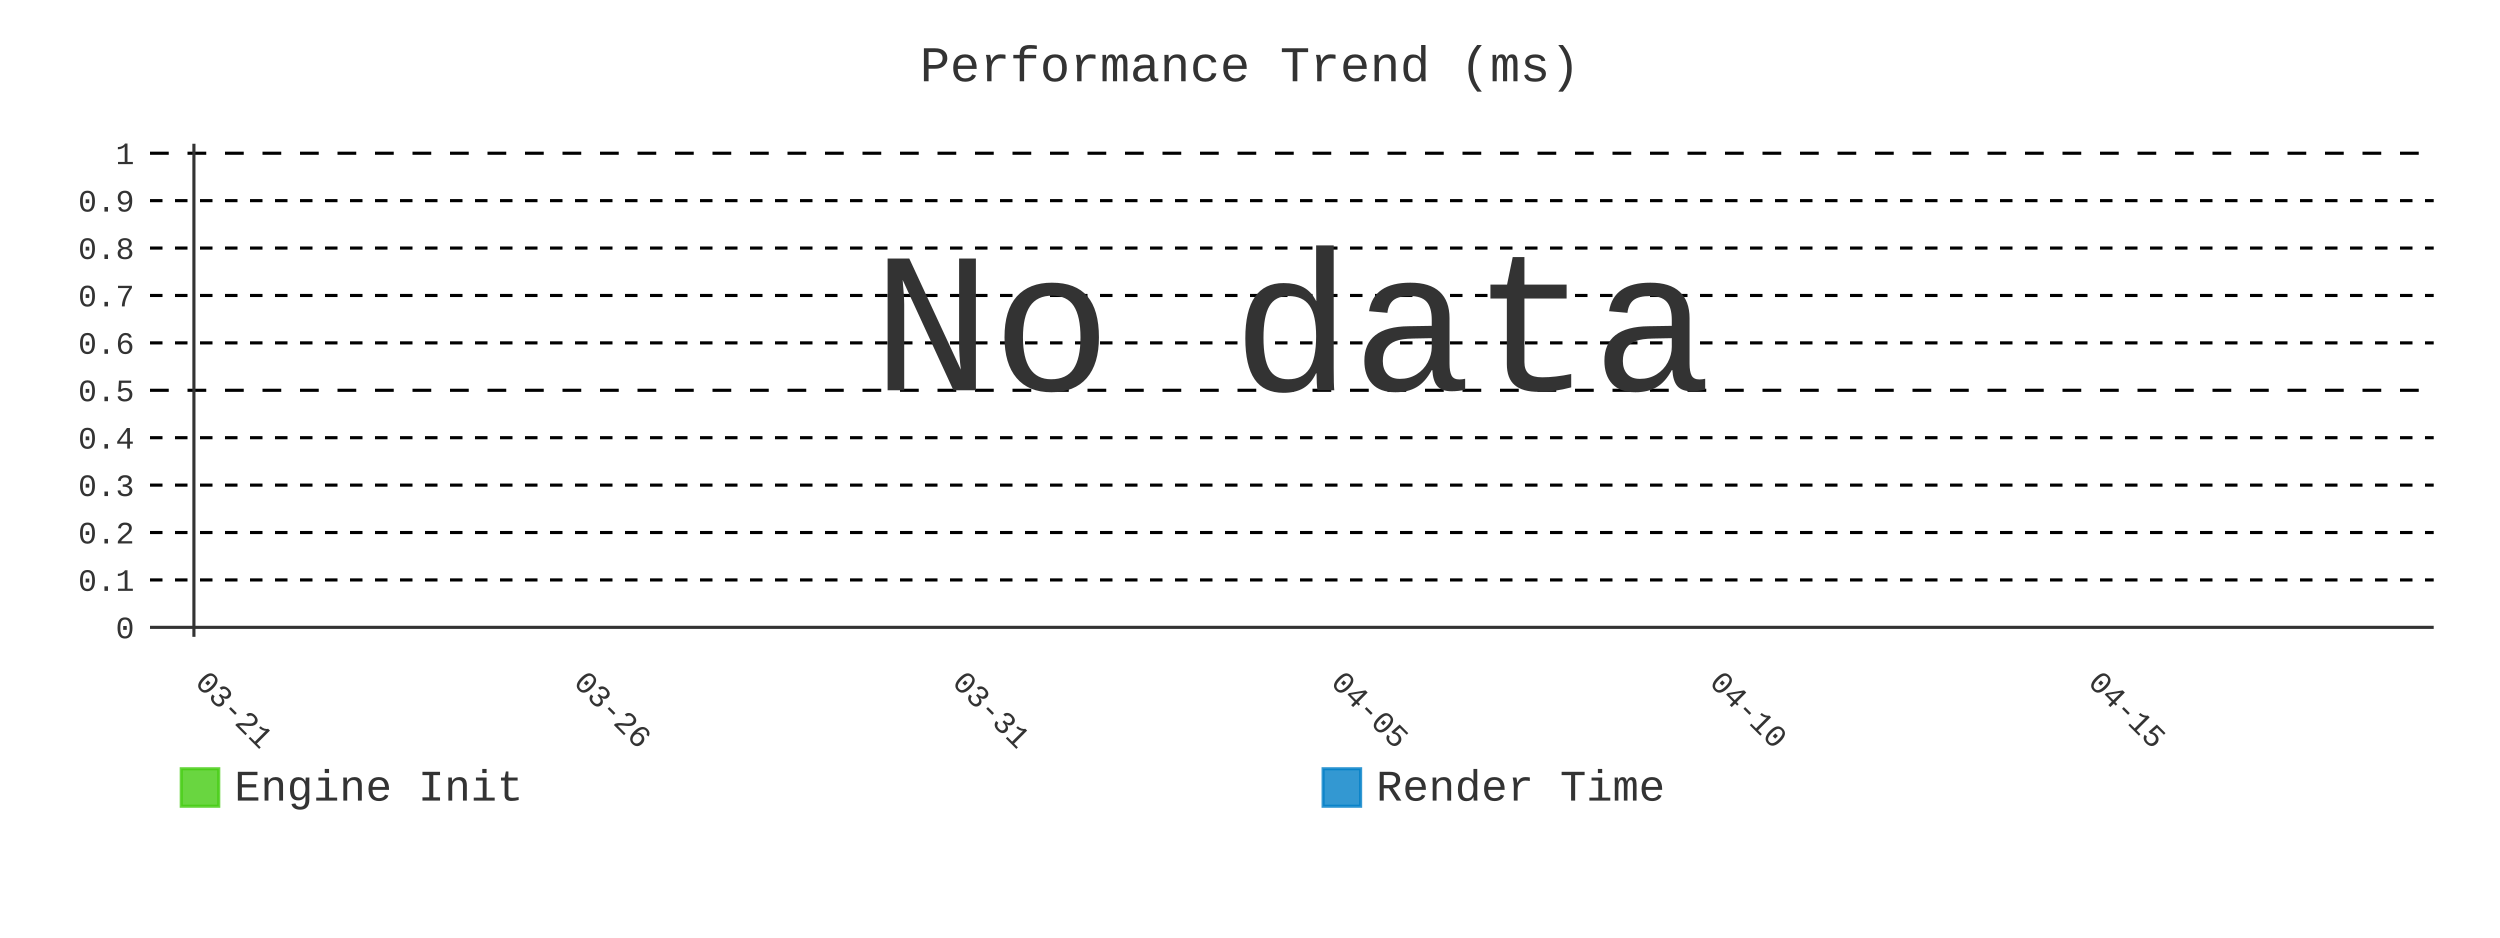
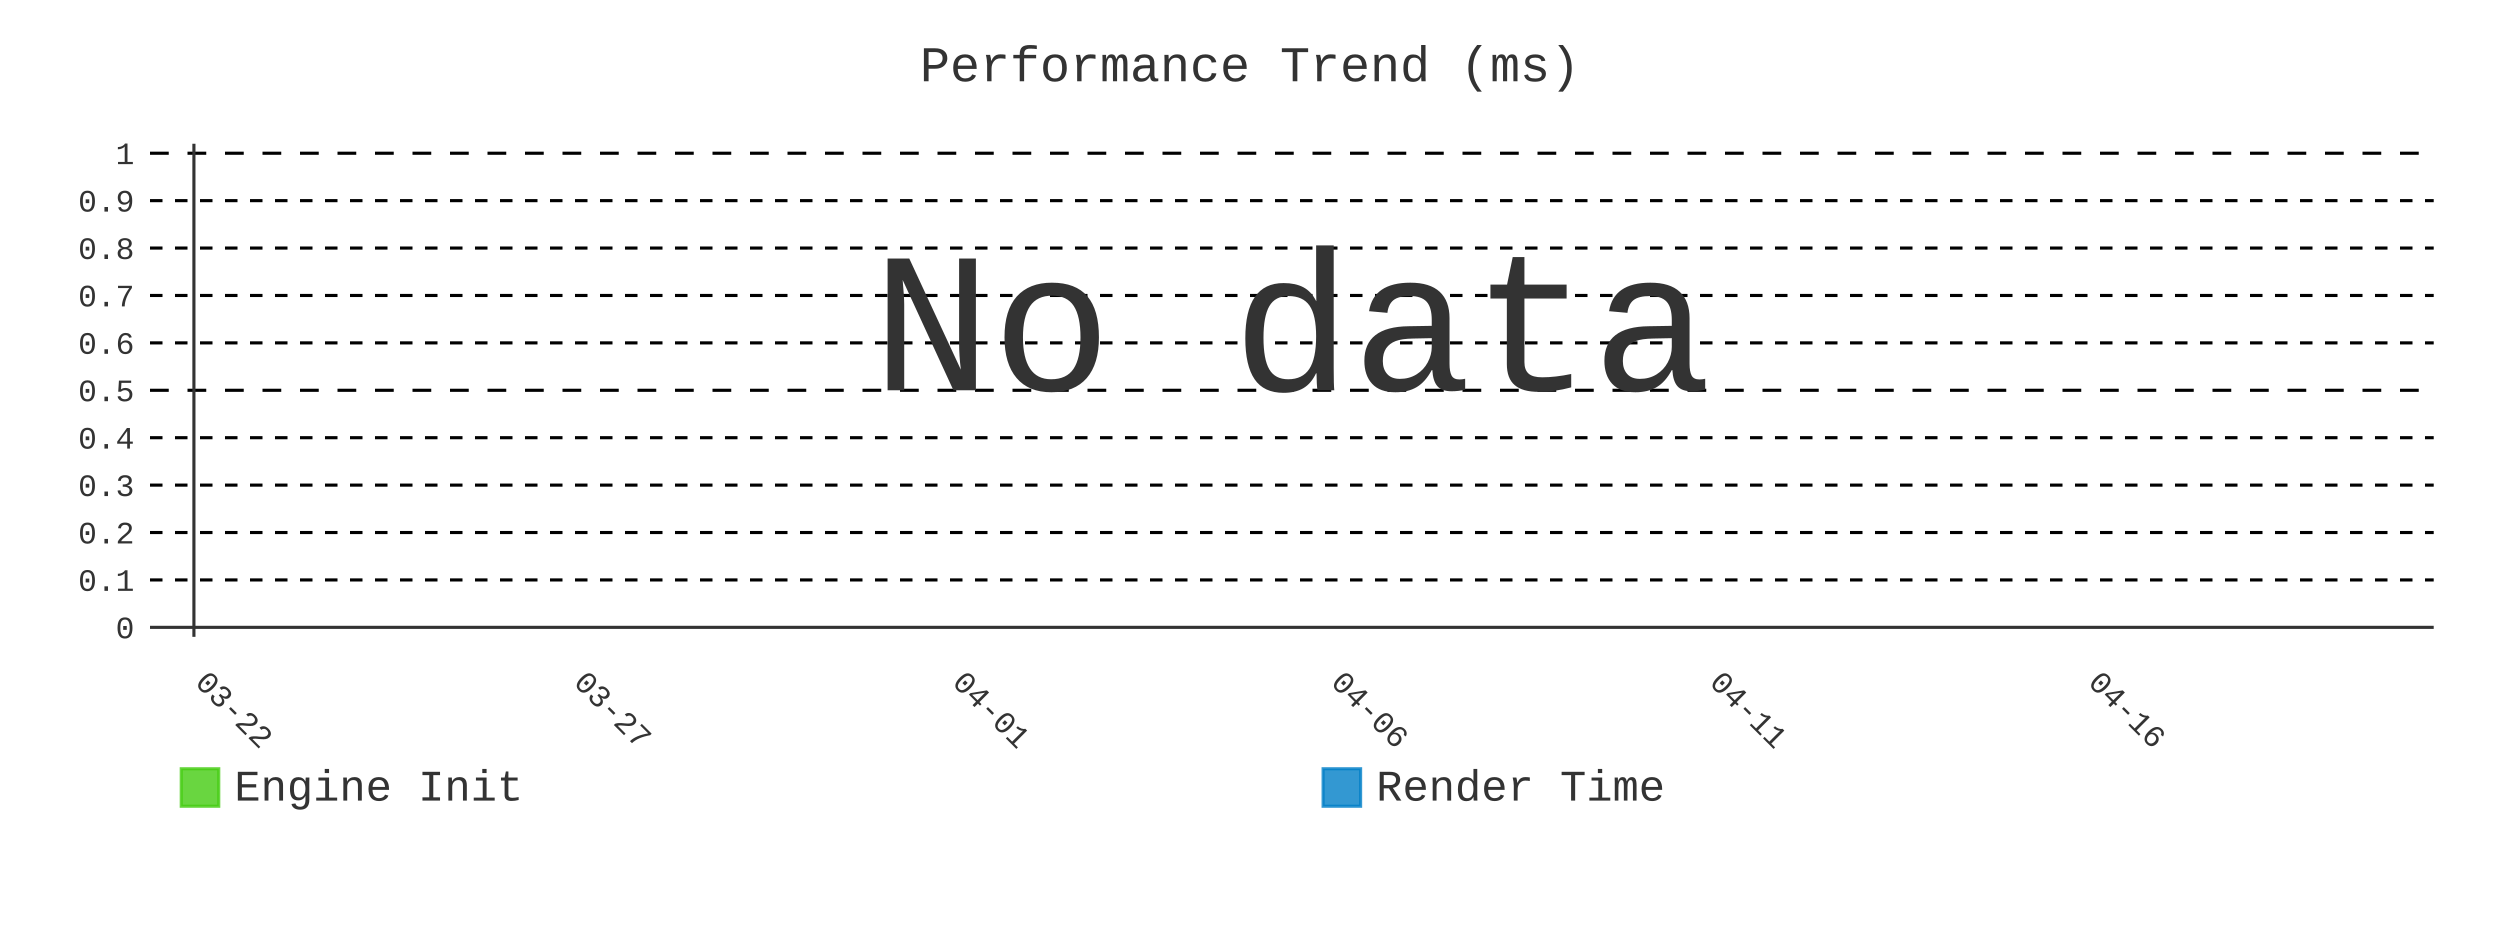
- <svg xmlns="http://www.w3.org/2000/svg" id="chart-ebcf5397-9bba-459b-b823-1e10823cd8f9" class="pygal-chart" viewBox="0 0 800 300">
+ <svg xmlns="http://www.w3.org/2000/svg" id="chart-004408f8-6987-4598-bf20-a2e2e0e6ccea" class="pygal-chart" viewBox="0 0 800 300">
  <defs>
-     <style type="text/css">#chart-ebcf5397-9bba-459b-b823-1e10823cd8f9{-webkit-user-select:none;-webkit-font-smoothing:antialiased;font-family:Consolas,"Liberation Mono",Menlo,Courier,monospace}#chart-ebcf5397-9bba-459b-b823-1e10823cd8f9 .title{font-family:Consolas,"Liberation Mono",Menlo,Courier,monospace;font-size:16px}#chart-ebcf5397-9bba-459b-b823-1e10823cd8f9 .legends .legend text{font-family:Consolas,"Liberation Mono",Menlo,Courier,monospace;font-size:14px}#chart-ebcf5397-9bba-459b-b823-1e10823cd8f9 .axis text{font-family:Consolas,"Liberation Mono",Menlo,Courier,monospace;font-size:10px}#chart-ebcf5397-9bba-459b-b823-1e10823cd8f9 .axis text.major{font-family:Consolas,"Liberation Mono",Menlo,Courier,monospace;font-size:10px}#chart-ebcf5397-9bba-459b-b823-1e10823cd8f9 .text-overlay text.value{font-family:Consolas,"Liberation Mono",Menlo,Courier,monospace;font-size:16px}#chart-ebcf5397-9bba-459b-b823-1e10823cd8f9 .text-overlay text.label{font-family:Consolas,"Liberation Mono",Menlo,Courier,monospace;font-size:10px}#chart-ebcf5397-9bba-459b-b823-1e10823cd8f9 .tooltip{font-family:Consolas,"Liberation Mono",Menlo,Courier,monospace;font-size:14px}#chart-ebcf5397-9bba-459b-b823-1e10823cd8f9 text.no_data{font-family:Consolas,"Liberation Mono",Menlo,Courier,monospace;font-size:64px}
- #chart-ebcf5397-9bba-459b-b823-1e10823cd8f9{background-color:transparent}#chart-ebcf5397-9bba-459b-b823-1e10823cd8f9 path,#chart-ebcf5397-9bba-459b-b823-1e10823cd8f9 line,#chart-ebcf5397-9bba-459b-b823-1e10823cd8f9 rect,#chart-ebcf5397-9bba-459b-b823-1e10823cd8f9 circle{-webkit-transition:400ms;-moz-transition:400ms;transition:400ms}#chart-ebcf5397-9bba-459b-b823-1e10823cd8f9 .graph &gt; .background{fill:transparent}#chart-ebcf5397-9bba-459b-b823-1e10823cd8f9 .plot &gt; .background{fill:transparent}#chart-ebcf5397-9bba-459b-b823-1e10823cd8f9 .graph{fill:#333}#chart-ebcf5397-9bba-459b-b823-1e10823cd8f9 text.no_data{fill:#333}#chart-ebcf5397-9bba-459b-b823-1e10823cd8f9 .title{fill:#333}#chart-ebcf5397-9bba-459b-b823-1e10823cd8f9 .legends .legend text{fill:#333}#chart-ebcf5397-9bba-459b-b823-1e10823cd8f9 .legends .legend:hover text{fill:#333}#chart-ebcf5397-9bba-459b-b823-1e10823cd8f9 .axis .line{stroke:#333}#chart-ebcf5397-9bba-459b-b823-1e10823cd8f9 .axis .guide.line{stroke:#666}#chart-ebcf5397-9bba-459b-b823-1e10823cd8f9 .axis .major.line{stroke:#333}#chart-ebcf5397-9bba-459b-b823-1e10823cd8f9 .axis text.major{fill:#333}#chart-ebcf5397-9bba-459b-b823-1e10823cd8f9 .axis.y .guides:hover .guide.line,#chart-ebcf5397-9bba-459b-b823-1e10823cd8f9 .line-graph .axis.x .guides:hover .guide.line,#chart-ebcf5397-9bba-459b-b823-1e10823cd8f9 .stackedline-graph .axis.x .guides:hover .guide.line,#chart-ebcf5397-9bba-459b-b823-1e10823cd8f9 .xy-graph .axis.x .guides:hover .guide.line{stroke:#333}#chart-ebcf5397-9bba-459b-b823-1e10823cd8f9 .axis .guides:hover text{fill:#333}#chart-ebcf5397-9bba-459b-b823-1e10823cd8f9 .reactive{fill-opacity:.8;stroke-opacity:.8;stroke-width:1}#chart-ebcf5397-9bba-459b-b823-1e10823cd8f9 .ci{stroke:#333}#chart-ebcf5397-9bba-459b-b823-1e10823cd8f9 .reactive.active,#chart-ebcf5397-9bba-459b-b823-1e10823cd8f9 .active .reactive{fill-opacity:.9;stroke-opacity:.9;stroke-width:4}#chart-ebcf5397-9bba-459b-b823-1e10823cd8f9 .ci .reactive.active{stroke-width:1.5}#chart-ebcf5397-9bba-459b-b823-1e10823cd8f9 .series text{fill:#333}#chart-ebcf5397-9bba-459b-b823-1e10823cd8f9 .tooltip rect{fill:transparent;stroke:#333;-webkit-transition:opacity 400ms;-moz-transition:opacity 400ms;transition:opacity 400ms}#chart-ebcf5397-9bba-459b-b823-1e10823cd8f9 .tooltip .label{fill:#333}#chart-ebcf5397-9bba-459b-b823-1e10823cd8f9 .tooltip .label{fill:#333}#chart-ebcf5397-9bba-459b-b823-1e10823cd8f9 .tooltip .legend{font-size:.8em;fill:#666}#chart-ebcf5397-9bba-459b-b823-1e10823cd8f9 .tooltip .x_label{font-size:.6em;fill:#333}#chart-ebcf5397-9bba-459b-b823-1e10823cd8f9 .tooltip .xlink{font-size:.5em;text-decoration:underline}#chart-ebcf5397-9bba-459b-b823-1e10823cd8f9 .tooltip .value{font-size:1.5em}#chart-ebcf5397-9bba-459b-b823-1e10823cd8f9 .bound{font-size:.5em}#chart-ebcf5397-9bba-459b-b823-1e10823cd8f9 .max-value{font-size:.75em;fill:#666}#chart-ebcf5397-9bba-459b-b823-1e10823cd8f9 .map-element{fill:transparent;stroke:#666 !important}#chart-ebcf5397-9bba-459b-b823-1e10823cd8f9 .map-element .reactive{fill-opacity:inherit;stroke-opacity:inherit}#chart-ebcf5397-9bba-459b-b823-1e10823cd8f9 .color-0,#chart-ebcf5397-9bba-459b-b823-1e10823cd8f9 .color-0 a:visited{stroke:#4c1;fill:#4c1}#chart-ebcf5397-9bba-459b-b823-1e10823cd8f9 .color-1,#chart-ebcf5397-9bba-459b-b823-1e10823cd8f9 .color-1 a:visited{stroke:#007ec6;fill:#007ec6}#chart-ebcf5397-9bba-459b-b823-1e10823cd8f9 .text-overlay .color-0 text{fill:black}#chart-ebcf5397-9bba-459b-b823-1e10823cd8f9 .text-overlay .color-1 text{fill:black}
- #chart-ebcf5397-9bba-459b-b823-1e10823cd8f9 text.no_data{text-anchor:middle}#chart-ebcf5397-9bba-459b-b823-1e10823cd8f9 .guide.line{fill:none}#chart-ebcf5397-9bba-459b-b823-1e10823cd8f9 .centered{text-anchor:middle}#chart-ebcf5397-9bba-459b-b823-1e10823cd8f9 .title{text-anchor:middle}#chart-ebcf5397-9bba-459b-b823-1e10823cd8f9 .legends .legend text{fill-opacity:1}#chart-ebcf5397-9bba-459b-b823-1e10823cd8f9 .axis.x text{text-anchor:middle}#chart-ebcf5397-9bba-459b-b823-1e10823cd8f9 .axis.x:not(.web) text[transform]{text-anchor:start}#chart-ebcf5397-9bba-459b-b823-1e10823cd8f9 .axis.x:not(.web) text[transform].backwards{text-anchor:end}#chart-ebcf5397-9bba-459b-b823-1e10823cd8f9 .axis.y text{text-anchor:end}#chart-ebcf5397-9bba-459b-b823-1e10823cd8f9 .axis.y text[transform].backwards{text-anchor:start}#chart-ebcf5397-9bba-459b-b823-1e10823cd8f9 .axis.y2 text{text-anchor:start}#chart-ebcf5397-9bba-459b-b823-1e10823cd8f9 .axis.y2 text[transform].backwards{text-anchor:end}#chart-ebcf5397-9bba-459b-b823-1e10823cd8f9 .axis .guide.line{stroke-dasharray:4,4;stroke:black}#chart-ebcf5397-9bba-459b-b823-1e10823cd8f9 .axis .major.guide.line{stroke-dasharray:6,6;stroke:black}#chart-ebcf5397-9bba-459b-b823-1e10823cd8f9 .horizontal .axis.y .guide.line,#chart-ebcf5397-9bba-459b-b823-1e10823cd8f9 .horizontal .axis.y2 .guide.line,#chart-ebcf5397-9bba-459b-b823-1e10823cd8f9 .vertical .axis.x .guide.line{opacity:0}#chart-ebcf5397-9bba-459b-b823-1e10823cd8f9 .horizontal .axis.always_show .guide.line,#chart-ebcf5397-9bba-459b-b823-1e10823cd8f9 .vertical .axis.always_show .guide.line{opacity:1 !important}#chart-ebcf5397-9bba-459b-b823-1e10823cd8f9 .axis.y .guides:hover .guide.line,#chart-ebcf5397-9bba-459b-b823-1e10823cd8f9 .axis.y2 .guides:hover .guide.line,#chart-ebcf5397-9bba-459b-b823-1e10823cd8f9 .axis.x .guides:hover .guide.line{opacity:1}#chart-ebcf5397-9bba-459b-b823-1e10823cd8f9 .axis .guides:hover text{opacity:1}#chart-ebcf5397-9bba-459b-b823-1e10823cd8f9 .nofill{fill:none}#chart-ebcf5397-9bba-459b-b823-1e10823cd8f9 .subtle-fill{fill-opacity:.2}#chart-ebcf5397-9bba-459b-b823-1e10823cd8f9 .dot{stroke-width:1px;fill-opacity:1;stroke-opacity:1}#chart-ebcf5397-9bba-459b-b823-1e10823cd8f9 .dot.active{stroke-width:5px}#chart-ebcf5397-9bba-459b-b823-1e10823cd8f9 .dot.negative{fill:transparent}#chart-ebcf5397-9bba-459b-b823-1e10823cd8f9 text,#chart-ebcf5397-9bba-459b-b823-1e10823cd8f9 tspan{stroke:none !important}#chart-ebcf5397-9bba-459b-b823-1e10823cd8f9 .series text.active{opacity:1}#chart-ebcf5397-9bba-459b-b823-1e10823cd8f9 .tooltip rect{fill-opacity:.95;stroke-width:.5}#chart-ebcf5397-9bba-459b-b823-1e10823cd8f9 .tooltip text{fill-opacity:1}#chart-ebcf5397-9bba-459b-b823-1e10823cd8f9 .showable{visibility:hidden}#chart-ebcf5397-9bba-459b-b823-1e10823cd8f9 .showable.shown{visibility:visible}#chart-ebcf5397-9bba-459b-b823-1e10823cd8f9 .gauge-background{fill:rgba(229,229,229,1);stroke:none}#chart-ebcf5397-9bba-459b-b823-1e10823cd8f9 .bg-lines{stroke:transparent;stroke-width:2px}</style>
+     <style type="text/css">#chart-004408f8-6987-4598-bf20-a2e2e0e6ccea{-webkit-user-select:none;-webkit-font-smoothing:antialiased;font-family:Consolas,"Liberation Mono",Menlo,Courier,monospace}#chart-004408f8-6987-4598-bf20-a2e2e0e6ccea .title{font-family:Consolas,"Liberation Mono",Menlo,Courier,monospace;font-size:16px}#chart-004408f8-6987-4598-bf20-a2e2e0e6ccea .legends .legend text{font-family:Consolas,"Liberation Mono",Menlo,Courier,monospace;font-size:14px}#chart-004408f8-6987-4598-bf20-a2e2e0e6ccea .axis text{font-family:Consolas,"Liberation Mono",Menlo,Courier,monospace;font-size:10px}#chart-004408f8-6987-4598-bf20-a2e2e0e6ccea .axis text.major{font-family:Consolas,"Liberation Mono",Menlo,Courier,monospace;font-size:10px}#chart-004408f8-6987-4598-bf20-a2e2e0e6ccea .text-overlay text.value{font-family:Consolas,"Liberation Mono",Menlo,Courier,monospace;font-size:16px}#chart-004408f8-6987-4598-bf20-a2e2e0e6ccea .text-overlay text.label{font-family:Consolas,"Liberation Mono",Menlo,Courier,monospace;font-size:10px}#chart-004408f8-6987-4598-bf20-a2e2e0e6ccea .tooltip{font-family:Consolas,"Liberation Mono",Menlo,Courier,monospace;font-size:14px}#chart-004408f8-6987-4598-bf20-a2e2e0e6ccea text.no_data{font-family:Consolas,"Liberation Mono",Menlo,Courier,monospace;font-size:64px}
+ #chart-004408f8-6987-4598-bf20-a2e2e0e6ccea{background-color:transparent}#chart-004408f8-6987-4598-bf20-a2e2e0e6ccea path,#chart-004408f8-6987-4598-bf20-a2e2e0e6ccea line,#chart-004408f8-6987-4598-bf20-a2e2e0e6ccea rect,#chart-004408f8-6987-4598-bf20-a2e2e0e6ccea circle{-webkit-transition:400ms;-moz-transition:400ms;transition:400ms}#chart-004408f8-6987-4598-bf20-a2e2e0e6ccea .graph &gt; .background{fill:transparent}#chart-004408f8-6987-4598-bf20-a2e2e0e6ccea .plot &gt; .background{fill:transparent}#chart-004408f8-6987-4598-bf20-a2e2e0e6ccea .graph{fill:#333}#chart-004408f8-6987-4598-bf20-a2e2e0e6ccea text.no_data{fill:#333}#chart-004408f8-6987-4598-bf20-a2e2e0e6ccea .title{fill:#333}#chart-004408f8-6987-4598-bf20-a2e2e0e6ccea .legends .legend text{fill:#333}#chart-004408f8-6987-4598-bf20-a2e2e0e6ccea .legends .legend:hover text{fill:#333}#chart-004408f8-6987-4598-bf20-a2e2e0e6ccea .axis .line{stroke:#333}#chart-004408f8-6987-4598-bf20-a2e2e0e6ccea .axis .guide.line{stroke:#666}#chart-004408f8-6987-4598-bf20-a2e2e0e6ccea .axis .major.line{stroke:#333}#chart-004408f8-6987-4598-bf20-a2e2e0e6ccea .axis text.major{fill:#333}#chart-004408f8-6987-4598-bf20-a2e2e0e6ccea .axis.y .guides:hover .guide.line,#chart-004408f8-6987-4598-bf20-a2e2e0e6ccea .line-graph .axis.x .guides:hover .guide.line,#chart-004408f8-6987-4598-bf20-a2e2e0e6ccea .stackedline-graph .axis.x .guides:hover .guide.line,#chart-004408f8-6987-4598-bf20-a2e2e0e6ccea .xy-graph .axis.x .guides:hover .guide.line{stroke:#333}#chart-004408f8-6987-4598-bf20-a2e2e0e6ccea .axis .guides:hover text{fill:#333}#chart-004408f8-6987-4598-bf20-a2e2e0e6ccea .reactive{fill-opacity:.8;stroke-opacity:.8;stroke-width:1}#chart-004408f8-6987-4598-bf20-a2e2e0e6ccea .ci{stroke:#333}#chart-004408f8-6987-4598-bf20-a2e2e0e6ccea .reactive.active,#chart-004408f8-6987-4598-bf20-a2e2e0e6ccea .active .reactive{fill-opacity:.9;stroke-opacity:.9;stroke-width:4}#chart-004408f8-6987-4598-bf20-a2e2e0e6ccea .ci .reactive.active{stroke-width:1.5}#chart-004408f8-6987-4598-bf20-a2e2e0e6ccea .series text{fill:#333}#chart-004408f8-6987-4598-bf20-a2e2e0e6ccea .tooltip rect{fill:transparent;stroke:#333;-webkit-transition:opacity 400ms;-moz-transition:opacity 400ms;transition:opacity 400ms}#chart-004408f8-6987-4598-bf20-a2e2e0e6ccea .tooltip .label{fill:#333}#chart-004408f8-6987-4598-bf20-a2e2e0e6ccea .tooltip .label{fill:#333}#chart-004408f8-6987-4598-bf20-a2e2e0e6ccea .tooltip .legend{font-size:.8em;fill:#666}#chart-004408f8-6987-4598-bf20-a2e2e0e6ccea .tooltip .x_label{font-size:.6em;fill:#333}#chart-004408f8-6987-4598-bf20-a2e2e0e6ccea .tooltip .xlink{font-size:.5em;text-decoration:underline}#chart-004408f8-6987-4598-bf20-a2e2e0e6ccea .tooltip .value{font-size:1.5em}#chart-004408f8-6987-4598-bf20-a2e2e0e6ccea .bound{font-size:.5em}#chart-004408f8-6987-4598-bf20-a2e2e0e6ccea .max-value{font-size:.75em;fill:#666}#chart-004408f8-6987-4598-bf20-a2e2e0e6ccea .map-element{fill:transparent;stroke:#666 !important}#chart-004408f8-6987-4598-bf20-a2e2e0e6ccea .map-element .reactive{fill-opacity:inherit;stroke-opacity:inherit}#chart-004408f8-6987-4598-bf20-a2e2e0e6ccea .color-0,#chart-004408f8-6987-4598-bf20-a2e2e0e6ccea .color-0 a:visited{stroke:#4c1;fill:#4c1}#chart-004408f8-6987-4598-bf20-a2e2e0e6ccea .color-1,#chart-004408f8-6987-4598-bf20-a2e2e0e6ccea .color-1 a:visited{stroke:#007ec6;fill:#007ec6}#chart-004408f8-6987-4598-bf20-a2e2e0e6ccea .text-overlay .color-0 text{fill:black}#chart-004408f8-6987-4598-bf20-a2e2e0e6ccea .text-overlay .color-1 text{fill:black}
+ #chart-004408f8-6987-4598-bf20-a2e2e0e6ccea text.no_data{text-anchor:middle}#chart-004408f8-6987-4598-bf20-a2e2e0e6ccea .guide.line{fill:none}#chart-004408f8-6987-4598-bf20-a2e2e0e6ccea .centered{text-anchor:middle}#chart-004408f8-6987-4598-bf20-a2e2e0e6ccea .title{text-anchor:middle}#chart-004408f8-6987-4598-bf20-a2e2e0e6ccea .legends .legend text{fill-opacity:1}#chart-004408f8-6987-4598-bf20-a2e2e0e6ccea .axis.x text{text-anchor:middle}#chart-004408f8-6987-4598-bf20-a2e2e0e6ccea .axis.x:not(.web) text[transform]{text-anchor:start}#chart-004408f8-6987-4598-bf20-a2e2e0e6ccea .axis.x:not(.web) text[transform].backwards{text-anchor:end}#chart-004408f8-6987-4598-bf20-a2e2e0e6ccea .axis.y text{text-anchor:end}#chart-004408f8-6987-4598-bf20-a2e2e0e6ccea .axis.y text[transform].backwards{text-anchor:start}#chart-004408f8-6987-4598-bf20-a2e2e0e6ccea .axis.y2 text{text-anchor:start}#chart-004408f8-6987-4598-bf20-a2e2e0e6ccea .axis.y2 text[transform].backwards{text-anchor:end}#chart-004408f8-6987-4598-bf20-a2e2e0e6ccea .axis .guide.line{stroke-dasharray:4,4;stroke:black}#chart-004408f8-6987-4598-bf20-a2e2e0e6ccea .axis .major.guide.line{stroke-dasharray:6,6;stroke:black}#chart-004408f8-6987-4598-bf20-a2e2e0e6ccea .horizontal .axis.y .guide.line,#chart-004408f8-6987-4598-bf20-a2e2e0e6ccea .horizontal .axis.y2 .guide.line,#chart-004408f8-6987-4598-bf20-a2e2e0e6ccea .vertical .axis.x .guide.line{opacity:0}#chart-004408f8-6987-4598-bf20-a2e2e0e6ccea .horizontal .axis.always_show .guide.line,#chart-004408f8-6987-4598-bf20-a2e2e0e6ccea .vertical .axis.always_show .guide.line{opacity:1 !important}#chart-004408f8-6987-4598-bf20-a2e2e0e6ccea .axis.y .guides:hover .guide.line,#chart-004408f8-6987-4598-bf20-a2e2e0e6ccea .axis.y2 .guides:hover .guide.line,#chart-004408f8-6987-4598-bf20-a2e2e0e6ccea .axis.x .guides:hover .guide.line{opacity:1}#chart-004408f8-6987-4598-bf20-a2e2e0e6ccea .axis .guides:hover text{opacity:1}#chart-004408f8-6987-4598-bf20-a2e2e0e6ccea .nofill{fill:none}#chart-004408f8-6987-4598-bf20-a2e2e0e6ccea .subtle-fill{fill-opacity:.2}#chart-004408f8-6987-4598-bf20-a2e2e0e6ccea .dot{stroke-width:1px;fill-opacity:1;stroke-opacity:1}#chart-004408f8-6987-4598-bf20-a2e2e0e6ccea .dot.active{stroke-width:5px}#chart-004408f8-6987-4598-bf20-a2e2e0e6ccea .dot.negative{fill:transparent}#chart-004408f8-6987-4598-bf20-a2e2e0e6ccea text,#chart-004408f8-6987-4598-bf20-a2e2e0e6ccea tspan{stroke:none !important}#chart-004408f8-6987-4598-bf20-a2e2e0e6ccea .series text.active{opacity:1}#chart-004408f8-6987-4598-bf20-a2e2e0e6ccea .tooltip rect{fill-opacity:.95;stroke-width:.5}#chart-004408f8-6987-4598-bf20-a2e2e0e6ccea .tooltip text{fill-opacity:1}#chart-004408f8-6987-4598-bf20-a2e2e0e6ccea .showable{visibility:hidden}#chart-004408f8-6987-4598-bf20-a2e2e0e6ccea .showable.shown{visibility:visible}#chart-004408f8-6987-4598-bf20-a2e2e0e6ccea .gauge-background{fill:rgba(229,229,229,1);stroke:none}#chart-004408f8-6987-4598-bf20-a2e2e0e6ccea .bg-lines{stroke:transparent;stroke-width:2px}</style>
  </defs>
  <g class="graph line-graph vertical">
    <rect x="0" y="0" width="800" height="300" class="background" />
    <g transform="translate(48, 46)" class="plot">
      <rect x="0" y="0" width="730.787" height="157.787" class="background" />
      <g class="axis y always_show">
        <g class="guides">
          <path d="M0 154.752 h730.787" class="axis major line" />
          <text x="-5" y="158.252" class="major">0</text>
        </g>
        <g class="guides">
          <path d="M0 139.581 h730.787" class="guide line" />
          <text x="-5" y="143.081" class="">0.1</text>
        </g>
        <g class="guides">
          <path d="M0 124.409 h730.787" class="guide line" />
          <text x="-5" y="127.909" class="">0.2</text>
        </g>
        <g class="guides">
          <path d="M0 109.237 h730.787" class="guide line" />
          <text x="-5" y="112.737" class="">0.3</text>
        </g>
        <g class="guides">
          <path d="M0 94.065 h730.787" class="guide line" />
          <text x="-5" y="97.565" class="">0.4</text>
        </g>
        <g class="guides">
          <path d="M0 78.893 h730.787" class="major guide line" />
          <text x="-5" y="82.393" class="major">0.5</text>
        </g>
        <g class="guides">
          <path d="M0 63.722 h730.787" class="guide line" />
          <text x="-5" y="67.222" class="">0.6</text>
        </g>
        <g class="guides">
          <path d="M0 48.55 h730.787" class="guide line" />
          <text x="-5" y="52.05" class="">0.7</text>
        </g>
        <g class="guides">
          <path d="M0 33.378 h730.787" class="guide line" />
          <text x="-5" y="36.878" class="">0.8</text>
        </g>
        <g class="guides">
          <path d="M0 18.206 h730.787" class="guide line" />
          <text x="-5" y="21.706" class="">0.9</text>
        </g>
        <g class="guides">
          <path d="M0 3.034 h730.787" class="major guide line" />
          <text x="-5" y="6.534" class="major">1</text>
        </g>
      </g>
      <g class="axis x">
        <g class="guides">
          <path d="M14.054 0 v157.787" class="major line" />
-           <text x="14.054" y="172.787" class="major" transform="rotate(45 14.05359 172.7868)">03-21</text>
+           <text x="14.054" y="172.787" class="major" transform="rotate(45 14.05359 172.7868)">03-22</text>
        </g>
        <g class="guides">
          <path d="M135.205 0 v157.787" class="major guide line" />
-           <text x="135.205" y="172.787" class="major" transform="rotate(45 135.2052 172.7868)">03-26</text>
+           <text x="135.205" y="172.787" class="major" transform="rotate(45 135.2052 172.7868)">03-27</text>
        </g>
        <g class="guides">
          <path d="M256.357 0 v157.787" class="major guide line" />
-           <text x="256.357" y="172.787" class="major" transform="rotate(45 256.3569 172.7868)">03-31</text>
+           <text x="256.357" y="172.787" class="major" transform="rotate(45 256.3569 172.7868)">04-01</text>
        </g>
        <g class="guides">
          <path d="M377.509 0 v157.787" class="major guide line" />
-           <text x="377.509" y="172.787" class="major" transform="rotate(45 377.5086 172.7868)">04-05</text>
+           <text x="377.509" y="172.787" class="major" transform="rotate(45 377.5086 172.7868)">04-06</text>
        </g>
        <g class="guides">
          <path d="M498.66 0 v157.787" class="major guide line" />
-           <text x="498.66" y="172.787" class="major" transform="rotate(45 498.6602 172.7868)">04-10</text>
+           <text x="498.66" y="172.787" class="major" transform="rotate(45 498.6602 172.7868)">04-11</text>
        </g>
        <g class="guides">
          <path d="M619.812 0 v157.787" class="major guide line" />
-           <text x="619.812" y="172.787" class="major" transform="rotate(45 619.8119 172.7868)">04-15</text>
+           <text x="619.812" y="172.787" class="major" transform="rotate(45 619.8119 172.7868)">04-16</text>
        </g>
      </g>
    </g>
    <g class="titles">
      <text x="400.0" y="26" class="title plot_title">Performance Trend (ms)</text>
    </g>
    <g transform="translate(48, 46)" class="plot overlay" />
    <g transform="translate(48, 46)" class="plot text-overlay">
      <text x="365.393" y="78.893" class="no_data">No data</text>
    </g>
    <g transform="translate(48, 46)" class="plot tooltip-overlay">
      <g transform="translate(0 0)" style="opacity: 0" class="tooltip">
        <rect rx="0" ry="0" width="0" height="0" class="tooltip-box" />
        <g class="text" />
      </g>
    </g>
    <g transform="translate(58, 245)" class="legends">
      <g id="activate-serie-0" class="legend reactive activate-serie">
        <rect x="0.0" y="1.0" width="12" height="12" class="color-0 reactive" />
        <text x="17.0" y="11.2">Engine Init</text>
      </g>
      <g id="activate-serie-1" class="legend reactive activate-serie">
        <rect x="365.393" y="1.0" width="12" height="12" class="color-1 reactive" />
        <text x="382.393" y="11.2">Render Time</text>
      </g>
    </g>
  </g>
</svg>
